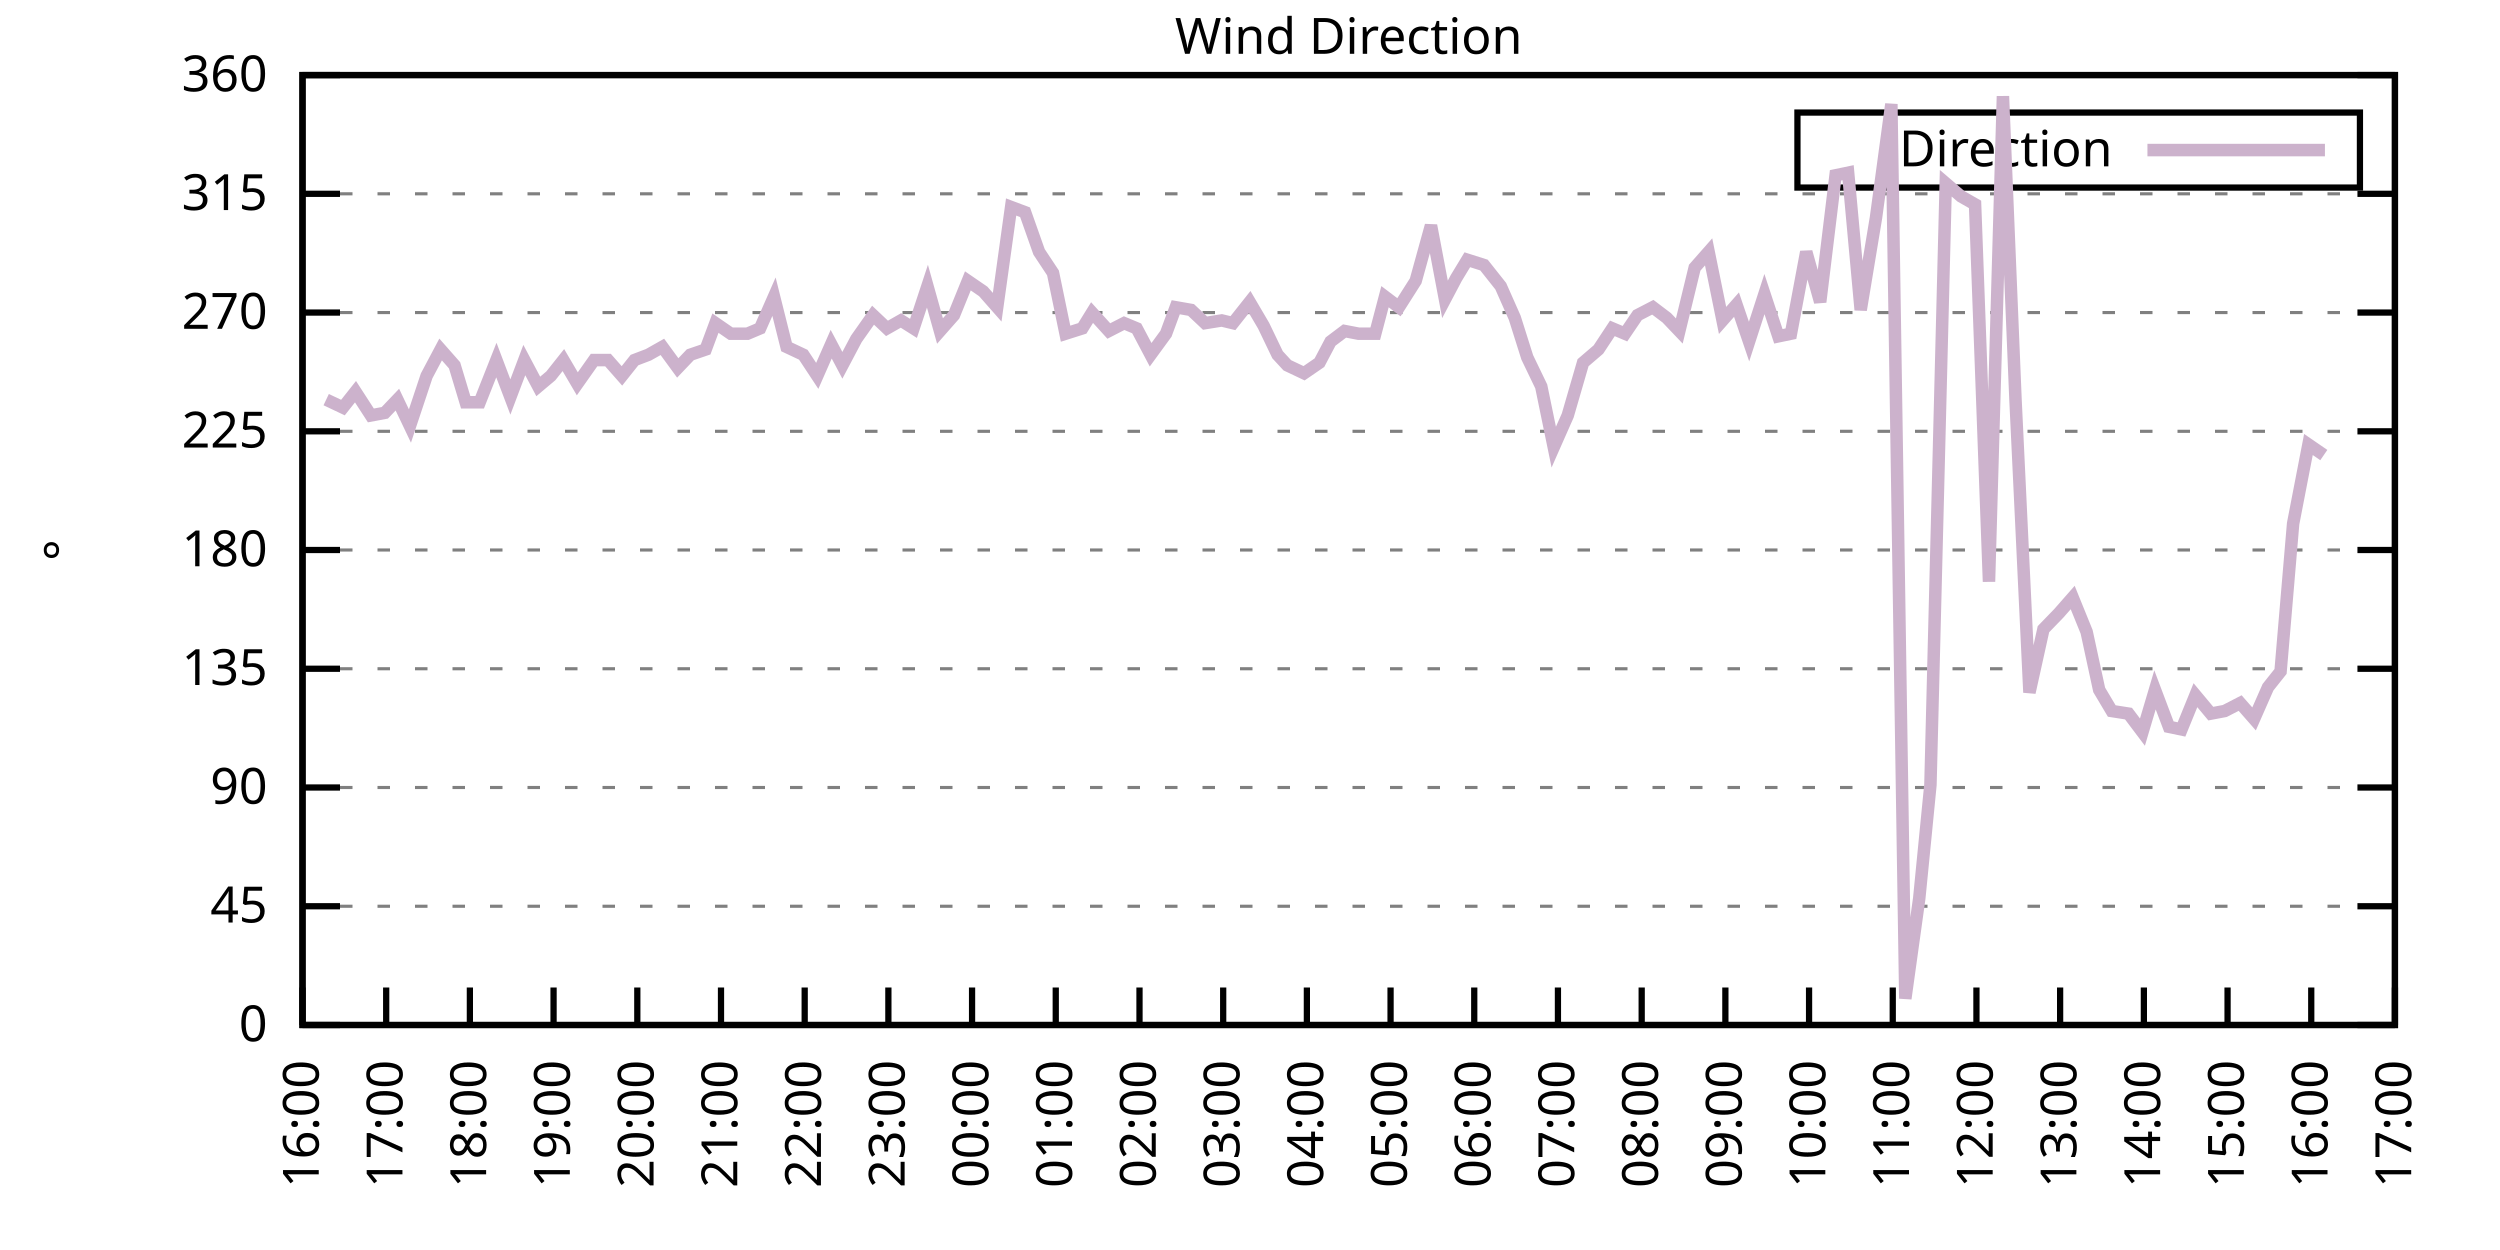
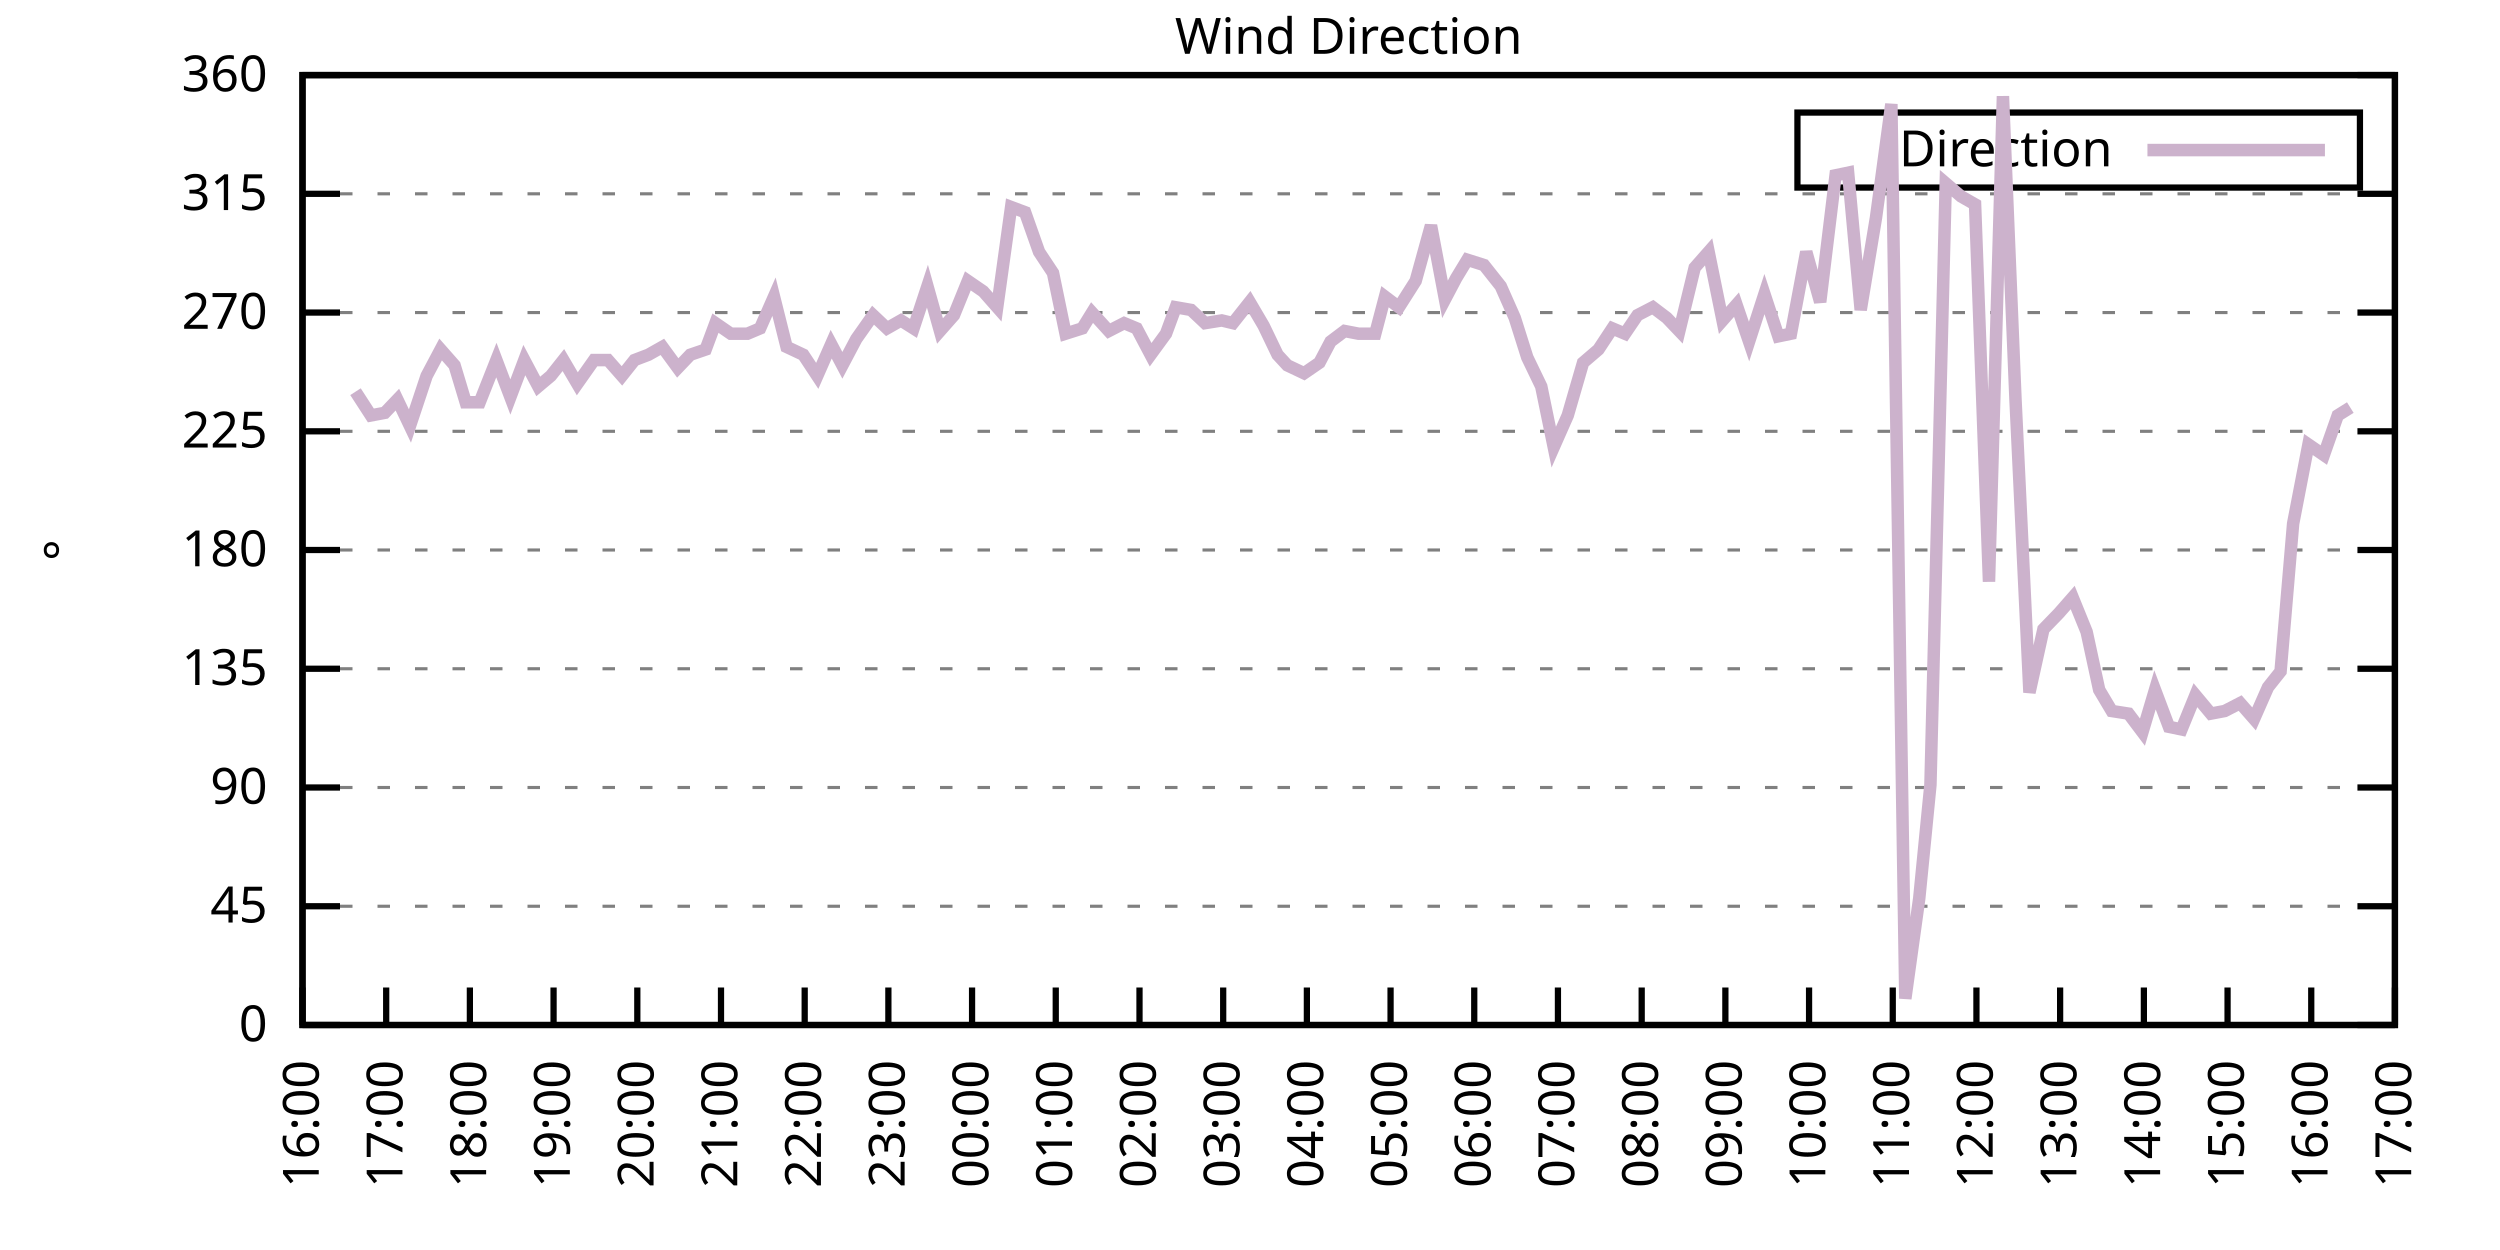
<svg xmlns="http://www.w3.org/2000/svg" xmlns:xlink="http://www.w3.org/1999/xlink" width="400" height="200" viewBox="0 0 400 200">
  <g id="gnuplot_canvas">
    <rect x="0" y="0" width="400" height="200" fill="none" />
    <defs>
      <circle id="gpDot" r="0.5" stroke-width="0.5" stroke="currentColor" />
      <path id="gpPt0" stroke-width="0.333" stroke="currentColor" d="M-1,0 h2 M0,-1 v2" />
      <path id="gpPt1" stroke-width="0.333" stroke="currentColor" d="M-1,-1 L1,1 M1,-1 L-1,1" />
      <path id="gpPt2" stroke-width="0.333" stroke="currentColor" d="M-1,0 L1,0 M0,-1 L0,1 M-1,-1 L1,1 M-1,1 L1,-1" />
      <rect id="gpPt3" stroke-width="0.333" stroke="currentColor" x="-1" y="-1" width="2" height="2" />
      <rect id="gpPt4" stroke-width="0.333" stroke="currentColor" fill="currentColor" x="-1" y="-1" width="2" height="2" />
      <circle id="gpPt5" stroke-width="0.333" stroke="currentColor" cx="0" cy="0" r="1" />
      <use xlink:href="#gpPt5" id="gpPt6" fill="currentColor" stroke="none" />
      <path id="gpPt7" stroke-width="0.333" stroke="currentColor" d="M0,-1.33 L-1.33,0.67 L1.33,0.67 z" />
      <use xlink:href="#gpPt7" id="gpPt8" fill="currentColor" stroke="none" />
      <use xlink:href="#gpPt7" id="gpPt9" stroke="currentColor" transform="rotate(180)" />
      <use xlink:href="#gpPt9" id="gpPt10" fill="currentColor" stroke="none" />
      <use xlink:href="#gpPt3" id="gpPt11" stroke="currentColor" transform="rotate(45)" />
      <use xlink:href="#gpPt11" id="gpPt12" fill="currentColor" stroke="none" />
      <path id="gpPt13" stroke-width="0.333" stroke="currentColor" d="M0,1.330 L1.265,0.411 L0.782,-1.067 L-0.782,-1.076 L-1.265,0.411 z" />
      <use xlink:href="#gpPt13" id="gpPt14" fill="currentColor" stroke="none" />
      <filter id="textbox" filterUnits="objectBoundingBox" x="0" y="0" height="1" width="1">
        <feFlood flood-color="white" flood-opacity="1" result="bgnd" />
        <feComposite in="SourceGraphic" in2="bgnd" operator="atop" />
      </filter>
      <filter id="greybox" filterUnits="objectBoundingBox" x="0" y="0" height="1" width="1">
        <feFlood flood-color="lightgrey" flood-opacity="1" result="grey" />
        <feComposite in="SourceGraphic" in2="grey" operator="atop" />
      </filter>
    </defs>
    <g fill="none" color="white" stroke="currentColor" stroke-width="1.00" stroke-linecap="butt" stroke-linejoin="miter">
</g>
    <g fill="none" color="black" stroke="currentColor" stroke-width="1.00" stroke-linecap="butt" stroke-linejoin="miter">
      <g stroke="none" shape-rendering="crispEdges">
        <polygon fill="rgb(255, 255, 255)" points="48.40,164.00 383.18,164.00 383.18,12.02 48.40,12.02 " />
      </g>
    </g>
    <g fill="none" color="black" stroke="currentColor" stroke-width="1.00" stroke-linecap="butt" stroke-linejoin="miter">
</g>
    <g fill="none" color="black" stroke="black" stroke-width="0.50" stroke-linecap="butt" stroke-linejoin="miter">
</g>
    <g fill="none" color="gray" stroke="currentColor" stroke-width="0.50" stroke-linecap="butt" stroke-linejoin="miter">
      <path stroke="gray" stroke-dasharray="2,4" class="gridline" d="M48.40,164.00 L383.19,164.00  " />
    </g>
    <g fill="none" color="gray" stroke="gray" stroke-width="1.00" stroke-linecap="butt" stroke-linejoin="miter">
</g>
    <g fill="none" color="black" stroke="currentColor" stroke-width="1.00" stroke-linecap="butt" stroke-linejoin="miter">
      <path stroke="black" d="M48.40,164.00 L54.40,164.00 M383.19,164.00 L377.19,164.00  " />
      <g transform="translate(42.80,166.60)" stroke="none" fill="black" font-family="Sans" font-size="8.00" text-anchor="end">
        <text>
          <tspan font-family="Sans"> 0</tspan>
        </text>
      </g>
    </g>
    <g fill="none" color="black" stroke="currentColor" stroke-width="1.00" stroke-linecap="butt" stroke-linejoin="miter">
</g>
    <g fill="none" color="black" stroke="black" stroke-width="0.50" stroke-linecap="butt" stroke-linejoin="miter">
</g>
    <g fill="none" color="gray" stroke="currentColor" stroke-width="0.50" stroke-linecap="butt" stroke-linejoin="miter">
      <path stroke="gray" stroke-dasharray="2,4" class="gridline" d="M48.40,145.00 L383.19,145.00  " />
    </g>
    <g fill="none" color="gray" stroke="gray" stroke-width="1.00" stroke-linecap="butt" stroke-linejoin="miter">
</g>
    <g fill="none" color="black" stroke="currentColor" stroke-width="1.00" stroke-linecap="butt" stroke-linejoin="miter">
      <path stroke="black" d="M48.40,145.00 L54.40,145.00 M383.19,145.00 L377.19,145.00  " />
      <g transform="translate(42.80,147.60)" stroke="none" fill="black" font-family="Sans" font-size="8.00" text-anchor="end">
        <text>
          <tspan font-family="Sans"> 45</tspan>
        </text>
      </g>
    </g>
    <g fill="none" color="black" stroke="currentColor" stroke-width="1.00" stroke-linecap="butt" stroke-linejoin="miter">
</g>
    <g fill="none" color="black" stroke="black" stroke-width="0.50" stroke-linecap="butt" stroke-linejoin="miter">
</g>
    <g fill="none" color="gray" stroke="currentColor" stroke-width="0.50" stroke-linecap="butt" stroke-linejoin="miter">
      <path stroke="gray" stroke-dasharray="2,4" class="gridline" d="M48.40,126.00 L383.19,126.00  " />
    </g>
    <g fill="none" color="gray" stroke="gray" stroke-width="1.00" stroke-linecap="butt" stroke-linejoin="miter">
</g>
    <g fill="none" color="black" stroke="currentColor" stroke-width="1.00" stroke-linecap="butt" stroke-linejoin="miter">
      <path stroke="black" d="M48.40,126.00 L54.40,126.00 M383.19,126.00 L377.19,126.00  " />
      <g transform="translate(42.80,128.60)" stroke="none" fill="black" font-family="Sans" font-size="8.00" text-anchor="end">
        <text>
          <tspan font-family="Sans"> 90</tspan>
        </text>
      </g>
    </g>
    <g fill="none" color="black" stroke="currentColor" stroke-width="1.00" stroke-linecap="butt" stroke-linejoin="miter">
</g>
    <g fill="none" color="black" stroke="black" stroke-width="0.50" stroke-linecap="butt" stroke-linejoin="miter">
</g>
    <g fill="none" color="gray" stroke="currentColor" stroke-width="0.50" stroke-linecap="butt" stroke-linejoin="miter">
      <path stroke="gray" stroke-dasharray="2,4" class="gridline" d="M48.40,107.00 L383.19,107.00  " />
    </g>
    <g fill="none" color="gray" stroke="gray" stroke-width="1.00" stroke-linecap="butt" stroke-linejoin="miter">
</g>
    <g fill="none" color="black" stroke="currentColor" stroke-width="1.00" stroke-linecap="butt" stroke-linejoin="miter">
      <path stroke="black" d="M48.40,107.00 L54.40,107.00 M383.19,107.00 L377.19,107.00  " />
      <g transform="translate(42.80,109.60)" stroke="none" fill="black" font-family="Sans" font-size="8.00" text-anchor="end">
        <text>
          <tspan font-family="Sans"> 135</tspan>
        </text>
      </g>
    </g>
    <g fill="none" color="black" stroke="currentColor" stroke-width="1.00" stroke-linecap="butt" stroke-linejoin="miter">
</g>
    <g fill="none" color="black" stroke="black" stroke-width="0.50" stroke-linecap="butt" stroke-linejoin="miter">
</g>
    <g fill="none" color="gray" stroke="currentColor" stroke-width="0.50" stroke-linecap="butt" stroke-linejoin="miter">
      <path stroke="gray" stroke-dasharray="2,4" class="gridline" d="M48.40,88.00 L383.19,88.00  " />
    </g>
    <g fill="none" color="gray" stroke="gray" stroke-width="1.00" stroke-linecap="butt" stroke-linejoin="miter">
</g>
    <g fill="none" color="black" stroke="currentColor" stroke-width="1.00" stroke-linecap="butt" stroke-linejoin="miter">
      <path stroke="black" d="M48.40,88.00 L54.40,88.00 M383.19,88.00 L377.19,88.00  " />
      <g transform="translate(42.80,90.60)" stroke="none" fill="black" font-family="Sans" font-size="8.00" text-anchor="end">
        <text>
          <tspan font-family="Sans"> 180</tspan>
        </text>
      </g>
    </g>
    <g fill="none" color="black" stroke="currentColor" stroke-width="1.00" stroke-linecap="butt" stroke-linejoin="miter">
</g>
    <g fill="none" color="black" stroke="black" stroke-width="0.50" stroke-linecap="butt" stroke-linejoin="miter">
</g>
    <g fill="none" color="gray" stroke="currentColor" stroke-width="0.50" stroke-linecap="butt" stroke-linejoin="miter">
      <path stroke="gray" stroke-dasharray="2,4" class="gridline" d="M48.40,69.01 L383.19,69.01  " />
    </g>
    <g fill="none" color="gray" stroke="gray" stroke-width="1.00" stroke-linecap="butt" stroke-linejoin="miter">
</g>
    <g fill="none" color="black" stroke="currentColor" stroke-width="1.00" stroke-linecap="butt" stroke-linejoin="miter">
      <path stroke="black" d="M48.40,69.01 L54.40,69.01 M383.19,69.01 L377.19,69.01  " />
      <g transform="translate(42.80,71.61)" stroke="none" fill="black" font-family="Sans" font-size="8.00" text-anchor="end">
        <text>
          <tspan font-family="Sans"> 225</tspan>
        </text>
      </g>
    </g>
    <g fill="none" color="black" stroke="currentColor" stroke-width="1.00" stroke-linecap="butt" stroke-linejoin="miter">
</g>
    <g fill="none" color="black" stroke="black" stroke-width="0.50" stroke-linecap="butt" stroke-linejoin="miter">
</g>
    <g fill="none" color="gray" stroke="currentColor" stroke-width="0.50" stroke-linecap="butt" stroke-linejoin="miter">
      <path stroke="gray" stroke-dasharray="2,4" class="gridline" d="M48.40,50.01 L383.19,50.01  " />
    </g>
    <g fill="none" color="gray" stroke="gray" stroke-width="1.00" stroke-linecap="butt" stroke-linejoin="miter">
</g>
    <g fill="none" color="black" stroke="currentColor" stroke-width="1.00" stroke-linecap="butt" stroke-linejoin="miter">
      <path stroke="black" d="M48.40,50.01 L54.40,50.01 M383.19,50.01 L377.19,50.01  " />
      <g transform="translate(42.80,52.61)" stroke="none" fill="black" font-family="Sans" font-size="8.00" text-anchor="end">
        <text>
          <tspan font-family="Sans"> 270</tspan>
        </text>
      </g>
    </g>
    <g fill="none" color="black" stroke="currentColor" stroke-width="1.00" stroke-linecap="butt" stroke-linejoin="miter">
</g>
    <g fill="none" color="black" stroke="black" stroke-width="0.50" stroke-linecap="butt" stroke-linejoin="miter">
</g>
    <g fill="none" color="gray" stroke="currentColor" stroke-width="0.50" stroke-linecap="butt" stroke-linejoin="miter">
      <path stroke="gray" stroke-dasharray="2,4" class="gridline" d="M48.40,31.01 L383.19,31.01  " />
    </g>
    <g fill="none" color="gray" stroke="gray" stroke-width="1.00" stroke-linecap="butt" stroke-linejoin="miter">
</g>
    <g fill="none" color="black" stroke="currentColor" stroke-width="1.00" stroke-linecap="butt" stroke-linejoin="miter">
      <path stroke="black" d="M48.40,31.01 L54.40,31.01 M383.19,31.01 L377.19,31.01  " />
      <g transform="translate(42.80,33.61)" stroke="none" fill="black" font-family="Sans" font-size="8.00" text-anchor="end">
        <text>
          <tspan font-family="Sans"> 315</tspan>
        </text>
      </g>
    </g>
    <g fill="none" color="black" stroke="currentColor" stroke-width="1.00" stroke-linecap="butt" stroke-linejoin="miter">
</g>
    <g fill="none" color="black" stroke="black" stroke-width="0.50" stroke-linecap="butt" stroke-linejoin="miter">
</g>
    <g fill="none" color="gray" stroke="currentColor" stroke-width="0.50" stroke-linecap="butt" stroke-linejoin="miter">
      <path stroke="gray" stroke-dasharray="2,4" class="gridline" d="M48.40,12.01 L383.19,12.01  " />
    </g>
    <g fill="none" color="gray" stroke="gray" stroke-width="1.00" stroke-linecap="butt" stroke-linejoin="miter">
</g>
    <g fill="none" color="black" stroke="currentColor" stroke-width="1.00" stroke-linecap="butt" stroke-linejoin="miter">
      <path stroke="black" d="M48.40,12.01 L54.40,12.01 M383.19,12.01 L377.19,12.01  " />
      <g transform="translate(42.80,14.61)" stroke="none" fill="black" font-family="Sans" font-size="8.00" text-anchor="end">
        <text>
          <tspan font-family="Sans"> 360</tspan>
        </text>
      </g>
    </g>
    <g fill="none" color="black" stroke="currentColor" stroke-width="1.00" stroke-linecap="butt" stroke-linejoin="miter">
      <path stroke="black" d="M48.40,164.00 L48.40,158.00  " />
      <g transform="translate(51.00,169.60) rotate(270.00)" stroke="none" fill="black" font-family="Sans" font-size="8.00" text-anchor="end">
        <text>
          <tspan font-family="Sans">16:00</tspan>
        </text>
      </g>
    </g>
    <g fill="none" color="black" stroke="currentColor" stroke-width="1.00" stroke-linecap="butt" stroke-linejoin="miter">
      <path stroke="black" d="M61.79,164.00 L61.79,158.00  " />
      <g transform="translate(64.39,169.60) rotate(270.00)" stroke="none" fill="black" font-family="Sans" font-size="8.00" text-anchor="end">
        <text>
          <tspan font-family="Sans">17:00</tspan>
        </text>
      </g>
    </g>
    <g fill="none" color="black" stroke="currentColor" stroke-width="1.00" stroke-linecap="butt" stroke-linejoin="miter">
      <path stroke="black" d="M75.18,164.00 L75.18,158.00  " />
      <g transform="translate(77.78,169.60) rotate(270.00)" stroke="none" fill="black" font-family="Sans" font-size="8.00" text-anchor="end">
        <text>
          <tspan font-family="Sans">18:00</tspan>
        </text>
      </g>
    </g>
    <g fill="none" color="black" stroke="currentColor" stroke-width="1.00" stroke-linecap="butt" stroke-linejoin="miter">
      <path stroke="black" d="M88.57,164.00 L88.57,158.00  " />
      <g transform="translate(91.17,169.60) rotate(270.00)" stroke="none" fill="black" font-family="Sans" font-size="8.00" text-anchor="end">
        <text>
          <tspan font-family="Sans">19:00</tspan>
        </text>
      </g>
    </g>
    <g fill="none" color="black" stroke="currentColor" stroke-width="1.00" stroke-linecap="butt" stroke-linejoin="miter">
      <path stroke="black" d="M101.97,164.00 L101.97,158.00  " />
      <g transform="translate(104.57,169.60) rotate(270.00)" stroke="none" fill="black" font-family="Sans" font-size="8.00" text-anchor="end">
        <text>
          <tspan font-family="Sans">20:00</tspan>
        </text>
      </g>
    </g>
    <g fill="none" color="black" stroke="currentColor" stroke-width="1.00" stroke-linecap="butt" stroke-linejoin="miter">
      <path stroke="black" d="M115.36,164.00 L115.36,158.00  " />
      <g transform="translate(117.96,169.60) rotate(270.00)" stroke="none" fill="black" font-family="Sans" font-size="8.00" text-anchor="end">
        <text>
          <tspan font-family="Sans">21:00</tspan>
        </text>
      </g>
    </g>
    <g fill="none" color="black" stroke="currentColor" stroke-width="1.00" stroke-linecap="butt" stroke-linejoin="miter">
      <path stroke="black" d="M128.75,164.00 L128.75,158.00  " />
      <g transform="translate(131.35,169.60) rotate(270.00)" stroke="none" fill="black" font-family="Sans" font-size="8.00" text-anchor="end">
        <text>
          <tspan font-family="Sans">22:00</tspan>
        </text>
      </g>
    </g>
    <g fill="none" color="black" stroke="currentColor" stroke-width="1.00" stroke-linecap="butt" stroke-linejoin="miter">
      <path stroke="black" d="M142.14,164.00 L142.14,158.00  " />
      <g transform="translate(144.74,169.60) rotate(270.00)" stroke="none" fill="black" font-family="Sans" font-size="8.00" text-anchor="end">
        <text>
          <tspan font-family="Sans">23:00</tspan>
        </text>
      </g>
    </g>
    <g fill="none" color="black" stroke="currentColor" stroke-width="1.00" stroke-linecap="butt" stroke-linejoin="miter">
      <path stroke="black" d="M155.53,164.00 L155.53,158.00  " />
      <g transform="translate(158.13,169.60) rotate(270.00)" stroke="none" fill="black" font-family="Sans" font-size="8.00" text-anchor="end">
        <text>
          <tspan font-family="Sans">00:00</tspan>
        </text>
      </g>
    </g>
    <g fill="none" color="black" stroke="currentColor" stroke-width="1.00" stroke-linecap="butt" stroke-linejoin="miter">
      <path stroke="black" d="M168.92,164.00 L168.92,158.00  " />
      <g transform="translate(171.52,169.60) rotate(270.00)" stroke="none" fill="black" font-family="Sans" font-size="8.00" text-anchor="end">
        <text>
          <tspan font-family="Sans">01:00</tspan>
        </text>
      </g>
    </g>
    <g fill="none" color="black" stroke="currentColor" stroke-width="1.00" stroke-linecap="butt" stroke-linejoin="miter">
      <path stroke="black" d="M182.32,164.00 L182.32,158.00  " />
      <g transform="translate(184.92,169.60) rotate(270.00)" stroke="none" fill="black" font-family="Sans" font-size="8.00" text-anchor="end">
        <text>
          <tspan font-family="Sans">02:00</tspan>
        </text>
      </g>
    </g>
    <g fill="none" color="black" stroke="currentColor" stroke-width="1.00" stroke-linecap="butt" stroke-linejoin="miter">
      <path stroke="black" d="M195.71,164.00 L195.71,158.00  " />
      <g transform="translate(198.31,169.60) rotate(270.00)" stroke="none" fill="black" font-family="Sans" font-size="8.00" text-anchor="end">
        <text>
          <tspan font-family="Sans">03:00</tspan>
        </text>
      </g>
    </g>
    <g fill="none" color="black" stroke="currentColor" stroke-width="1.00" stroke-linecap="butt" stroke-linejoin="miter">
      <path stroke="black" d="M209.10,164.00 L209.10,158.00  " />
      <g transform="translate(211.70,169.60) rotate(270.00)" stroke="none" fill="black" font-family="Sans" font-size="8.00" text-anchor="end">
        <text>
          <tspan font-family="Sans">04:00</tspan>
        </text>
      </g>
    </g>
    <g fill="none" color="black" stroke="currentColor" stroke-width="1.00" stroke-linecap="butt" stroke-linejoin="miter">
      <path stroke="black" d="M222.49,164.00 L222.49,158.00  " />
      <g transform="translate(225.09,169.60) rotate(270.00)" stroke="none" fill="black" font-family="Sans" font-size="8.00" text-anchor="end">
        <text>
          <tspan font-family="Sans">05:00</tspan>
        </text>
      </g>
    </g>
    <g fill="none" color="black" stroke="currentColor" stroke-width="1.00" stroke-linecap="butt" stroke-linejoin="miter">
      <path stroke="black" d="M235.88,164.00 L235.88,158.00  " />
      <g transform="translate(238.48,169.60) rotate(270.00)" stroke="none" fill="black" font-family="Sans" font-size="8.00" text-anchor="end">
        <text>
          <tspan font-family="Sans">06:00</tspan>
        </text>
      </g>
    </g>
    <g fill="none" color="black" stroke="currentColor" stroke-width="1.00" stroke-linecap="butt" stroke-linejoin="miter">
      <path stroke="black" d="M249.27,164.00 L249.27,158.00  " />
      <g transform="translate(251.87,169.60) rotate(270.00)" stroke="none" fill="black" font-family="Sans" font-size="8.00" text-anchor="end">
        <text>
          <tspan font-family="Sans">07:00</tspan>
        </text>
      </g>
    </g>
    <g fill="none" color="black" stroke="currentColor" stroke-width="1.00" stroke-linecap="butt" stroke-linejoin="miter">
      <path stroke="black" d="M262.67,164.00 L262.67,158.00  " />
      <g transform="translate(265.27,169.60) rotate(270.00)" stroke="none" fill="black" font-family="Sans" font-size="8.00" text-anchor="end">
        <text>
          <tspan font-family="Sans">08:00</tspan>
        </text>
      </g>
    </g>
    <g fill="none" color="black" stroke="currentColor" stroke-width="1.00" stroke-linecap="butt" stroke-linejoin="miter">
      <path stroke="black" d="M276.06,164.00 L276.06,158.00  " />
      <g transform="translate(278.66,169.60) rotate(270.00)" stroke="none" fill="black" font-family="Sans" font-size="8.00" text-anchor="end">
        <text>
          <tspan font-family="Sans">09:00</tspan>
        </text>
      </g>
    </g>
    <g fill="none" color="black" stroke="currentColor" stroke-width="1.00" stroke-linecap="butt" stroke-linejoin="miter">
      <path stroke="black" d="M289.45,164.00 L289.45,158.00  " />
      <g transform="translate(292.05,169.60) rotate(270.00)" stroke="none" fill="black" font-family="Sans" font-size="8.00" text-anchor="end">
        <text>
          <tspan font-family="Sans">10:00</tspan>
        </text>
      </g>
    </g>
    <g fill="none" color="black" stroke="currentColor" stroke-width="1.00" stroke-linecap="butt" stroke-linejoin="miter">
      <path stroke="black" d="M302.84,164.00 L302.84,158.00  " />
      <g transform="translate(305.44,169.60) rotate(270.00)" stroke="none" fill="black" font-family="Sans" font-size="8.00" text-anchor="end">
        <text>
          <tspan font-family="Sans">11:00</tspan>
        </text>
      </g>
    </g>
    <g fill="none" color="black" stroke="currentColor" stroke-width="1.00" stroke-linecap="butt" stroke-linejoin="miter">
      <path stroke="black" d="M316.23,164.00 L316.23,158.00  " />
      <g transform="translate(318.83,169.60) rotate(270.00)" stroke="none" fill="black" font-family="Sans" font-size="8.00" text-anchor="end">
        <text>
          <tspan font-family="Sans">12:00</tspan>
        </text>
      </g>
    </g>
    <g fill="none" color="black" stroke="currentColor" stroke-width="1.00" stroke-linecap="butt" stroke-linejoin="miter">
      <path stroke="black" d="M329.62,164.00 L329.62,158.00  " />
      <g transform="translate(332.22,169.60) rotate(270.00)" stroke="none" fill="black" font-family="Sans" font-size="8.00" text-anchor="end">
        <text>
          <tspan font-family="Sans">13:00</tspan>
        </text>
      </g>
    </g>
    <g fill="none" color="black" stroke="currentColor" stroke-width="1.00" stroke-linecap="butt" stroke-linejoin="miter">
      <path stroke="black" d="M343.02,164.00 L343.02,158.00  " />
      <g transform="translate(345.62,169.60) rotate(270.00)" stroke="none" fill="black" font-family="Sans" font-size="8.00" text-anchor="end">
        <text>
          <tspan font-family="Sans">14:00</tspan>
        </text>
      </g>
    </g>
    <g fill="none" color="black" stroke="currentColor" stroke-width="1.00" stroke-linecap="butt" stroke-linejoin="miter">
      <path stroke="black" d="M356.41,164.00 L356.41,158.00  " />
      <g transform="translate(359.01,169.60) rotate(270.00)" stroke="none" fill="black" font-family="Sans" font-size="8.00" text-anchor="end">
        <text>
          <tspan font-family="Sans">15:00</tspan>
        </text>
      </g>
    </g>
    <g fill="none" color="black" stroke="currentColor" stroke-width="1.00" stroke-linecap="butt" stroke-linejoin="miter">
      <path stroke="black" d="M369.80,164.00 L369.80,158.00  " />
      <g transform="translate(372.40,169.60) rotate(270.00)" stroke="none" fill="black" font-family="Sans" font-size="8.00" text-anchor="end">
        <text>
          <tspan font-family="Sans">16:00</tspan>
        </text>
      </g>
    </g>
    <g fill="none" color="black" stroke="currentColor" stroke-width="1.00" stroke-linecap="butt" stroke-linejoin="miter">
      <path stroke="black" d="M383.19,164.00 L383.19,158.00  " />
      <g transform="translate(385.79,169.60) rotate(270.00)" stroke="none" fill="black" font-family="Sans" font-size="8.00" text-anchor="end">
        <text>
          <tspan font-family="Sans">17:00</tspan>
        </text>
      </g>
    </g>
    <g fill="none" color="black" stroke="currentColor" stroke-width="1.00" stroke-linecap="butt" stroke-linejoin="miter">
</g>
    <g fill="none" color="black" stroke="currentColor" stroke-width="1.00" stroke-linecap="butt" stroke-linejoin="miter">
      <path stroke="black" d="M48.40,12.01 L48.40,164.00 L383.19,164.00 L383.19,12.01 L48.40,12.01 Z  " />
    </g>
    <g fill="none" color="black" stroke="currentColor" stroke-width="1.00" stroke-linecap="butt" stroke-linejoin="miter">
</g>
    <g fill="none" color="black" stroke="currentColor" stroke-width="1.00" stroke-linecap="butt" stroke-linejoin="miter">
      <path stroke="black" d="M287.59,30.01 L287.59,18.01 L377.59,18.01 L377.59,30.01 L287.59,30.01 Z  " />
    </g>
    <g id="Wind_direction_plot_1">
      <g fill="none" color="white" stroke="black" stroke-width="2.00" stroke-linecap="butt" stroke-linejoin="miter">
</g>
      <g fill="none" color="black" stroke="currentColor" stroke-width="2.00" stroke-linecap="butt" stroke-linejoin="miter">
        <g transform="translate(337.99,26.61)" stroke="none" fill="black" font-family="Sans" font-size="8.00" text-anchor="end">
          <text>
            <tspan font-family="Sans">Direction</tspan>
          </text>
        </g>
      </g>
      <g fill="none" color="black" stroke="currentColor" stroke-width="2.00" stroke-linecap="butt" stroke-linejoin="miter">
-         <path stroke="rgb(204, 178, 204)" d="M343.59,24.01 L371.99,24.01 M52.19,63.94 L54.87,65.21 L56.88,62.67 L59.34,66.47 L61.57,66.05 L63.58,63.94   L65.59,68.16 L68.26,60.14 L70.50,55.92 L72.73,58.45 L74.51,64.36 L76.75,64.36 L79.42,57.61 L81.66,63.52   L83.89,57.61 L86.12,61.83 L88.13,60.14 L90.14,57.61 L92.37,61.41 L95.05,57.61 L97.28,57.61 L99.51,60.14   L101.52,57.61 L103.75,56.76 L105.98,55.50 L108.44,58.87 L110.45,56.76 L112.90,55.92 L114.47,51.70 L116.92,53.39   L119.60,53.39 L121.61,52.54 L123.84,47.47 L125.85,55.50 L128.53,56.76 L130.76,60.14 L132.99,55.07 L134.78,58.45   L137.01,54.23 L139.69,50.43 L141.92,52.54 L144.15,51.27 L146.16,52.54 L148.39,45.79 L150.40,52.96 L152.63,50.43   L154.86,44.94 L157.32,46.63 L159.55,49.16 L161.78,33.12 L164.01,33.96 L166.25,40.30 L168.48,43.67 L170.49,53.39   L173.17,52.54 L174.73,50.01 L177.41,52.96 L179.86,51.70 L181.87,52.54 L184.10,56.76 L186.56,53.39 L188.12,49.16   L190.57,49.59 L192.81,51.70 L195.48,51.27 L197.27,51.70 L199.95,48.32 L202.18,52.12 L204.41,56.76 L205.97,58.45   L208.65,59.72 L211.11,58.03 L212.89,54.65 L215.13,52.96 L217.36,53.39 L220.04,53.39 L221.60,47.47 L223.83,49.16   L226.51,44.94 L228.96,36.08 L231.20,47.90 L232.98,44.52 L234.77,41.56 L237.44,42.41 L240.12,45.79 L242.36,50.85   L244.36,57.18 L246.60,61.83 L248.60,71.54 L250.84,66.47 L253.29,58.03 L255.75,55.92 L257.98,52.54 L259.99,53.39   L262.00,50.43 L264.45,49.16 L266.68,50.85 L268.69,52.96 L271.15,42.83 L273.38,40.30 L275.61,51.27 L277.84,48.74   L279.85,54.65 L282.31,47.05 L284.54,53.81 L286.55,53.39 L289.00,40.30 L291.23,48.32 L293.69,28.05 L295.70,27.63   L297.71,49.59 L300.16,34.81 L302.62,16.65 L304.85,159.78 L307.08,143.73 L308.87,125.58 L311.32,29.32 L313.78,31.43   L316.01,32.70 L318.24,93.07 L320.47,15.39 L322.48,63.94 L324.71,110.80 L326.95,100.67 L329.40,98.14 L331.63,95.60   L333.86,101.09 L335.87,110.38 L337.88,113.76 L340.56,114.18 L342.79,117.14 L344.80,110.38 L347.03,116.29 L349.04,116.71   L351.27,111.23 L353.73,114.18 L355.96,113.76 L358.42,112.49 L360.65,115.03 L362.88,109.96 L364.89,107.43 L366.90,83.78   L369.35,71.12 L371.81,72.81  " />
+         <path stroke="rgb(204, 178, 204)" d="M343.59,24.01 L371.99,24.01 M56.88,62.67 L59.34,66.47 L61.57,66.05 L63.58,63.94 L65.59,68.16 L68.26,60.14   L70.50,55.92 L72.73,58.45 L74.51,64.36 L76.75,64.36 L79.42,57.61 L81.66,63.52 L83.89,57.61 L86.12,61.83   L88.13,60.14 L90.14,57.61 L92.37,61.41 L95.05,57.61 L97.28,57.61 L99.51,60.14 L101.52,57.61 L103.75,56.76   L105.98,55.50 L108.44,58.87 L110.45,56.76 L112.90,55.92 L114.47,51.70 L116.92,53.39 L119.60,53.39 L121.61,52.54   L123.84,47.47 L125.85,55.50 L128.53,56.76 L130.76,60.14 L132.99,55.07 L134.78,58.45 L137.01,54.23 L139.69,50.43   L141.92,52.54 L144.15,51.27 L146.16,52.54 L148.39,45.79 L150.40,52.96 L152.63,50.43 L154.86,44.94 L157.32,46.63   L159.55,49.16 L161.78,33.12 L164.01,33.96 L166.25,40.30 L168.48,43.67 L170.49,53.39 L173.17,52.54 L174.73,50.01   L177.41,52.96 L179.86,51.70 L181.87,52.54 L184.10,56.76 L186.56,53.39 L188.12,49.16 L190.57,49.59 L192.81,51.70   L195.48,51.27 L197.27,51.70 L199.95,48.32 L202.18,52.12 L204.41,56.76 L205.97,58.45 L208.65,59.72 L211.11,58.03   L212.89,54.65 L215.13,52.96 L217.36,53.39 L220.04,53.39 L221.60,47.47 L223.83,49.16 L226.51,44.94 L228.96,36.08   L231.20,47.90 L232.98,44.52 L234.77,41.56 L237.44,42.41 L240.12,45.79 L242.36,50.85 L244.36,57.18 L246.60,61.83   L248.60,71.54 L250.84,66.47 L253.29,58.03 L255.75,55.92 L257.98,52.54 L259.99,53.39 L262.00,50.43 L264.45,49.16   L266.68,50.85 L268.69,52.96 L271.15,42.83 L273.38,40.30 L275.61,51.27 L277.84,48.74 L279.85,54.65 L282.31,47.05   L284.54,53.81 L286.55,53.39 L289.00,40.30 L291.23,48.32 L293.69,28.05 L295.70,27.63 L297.71,49.59 L300.16,34.81   L302.62,16.65 L304.85,159.78 L307.08,143.73 L308.87,125.58 L311.32,29.32 L313.78,31.43 L316.01,32.70 L318.24,93.07   L320.47,15.39 L322.48,63.94 L324.71,110.80 L326.95,100.67 L329.40,98.14 L331.63,95.60 L333.86,101.09 L335.87,110.38   L337.88,113.76 L340.56,114.18 L342.79,117.14 L344.80,110.38 L347.03,116.29 L349.04,116.71 L351.27,111.23 L353.73,114.18   L355.96,113.76 L358.42,112.49 L360.65,115.03 L362.88,109.96 L364.89,107.43 L366.90,83.78 L369.35,71.12 L371.81,72.81   L374.04,66.47 L376.05,65.21  " />
      </g>
    </g>
    <g fill="none" color="black" stroke="currentColor" stroke-width="2.00" stroke-linecap="butt" stroke-linejoin="miter">
</g>
    <g fill="none" color="black" stroke="black" stroke-width="1.00" stroke-linecap="butt" stroke-linejoin="miter">
</g>
    <g fill="none" color="black" stroke="currentColor" stroke-width="1.00" stroke-linecap="butt" stroke-linejoin="miter">
      <path stroke="black" d="M48.40,12.01 L48.40,164.00 L383.19,164.00 L383.19,12.01 L48.40,12.01 Z  " />
      <g transform="translate(12.80,88.01) rotate(270.00)" stroke="none" fill="black" font-family="Sans" font-size="8.00" text-anchor="middle">
        <text>
          <tspan font-family="Sans">°</tspan>
        </text>
      </g>
    </g>
    <g fill="none" color="black" stroke="currentColor" stroke-width="1.00" stroke-linecap="butt" stroke-linejoin="miter">
</g>
    <g fill="none" color="black" stroke="currentColor" stroke-width="1.00" stroke-linecap="butt" stroke-linejoin="miter">
      <g transform="translate(215.79,8.61)" stroke="none" fill="black" font-family="Sans" font-size="8.00" text-anchor="middle">
        <text>
          <tspan font-family="Sans">Wind Direction</tspan>
        </text>
      </g>
    </g>
    <g fill="none" color="black" stroke="currentColor" stroke-width="1.00" stroke-linecap="butt" stroke-linejoin="miter">
</g>
  </g>
</svg>
